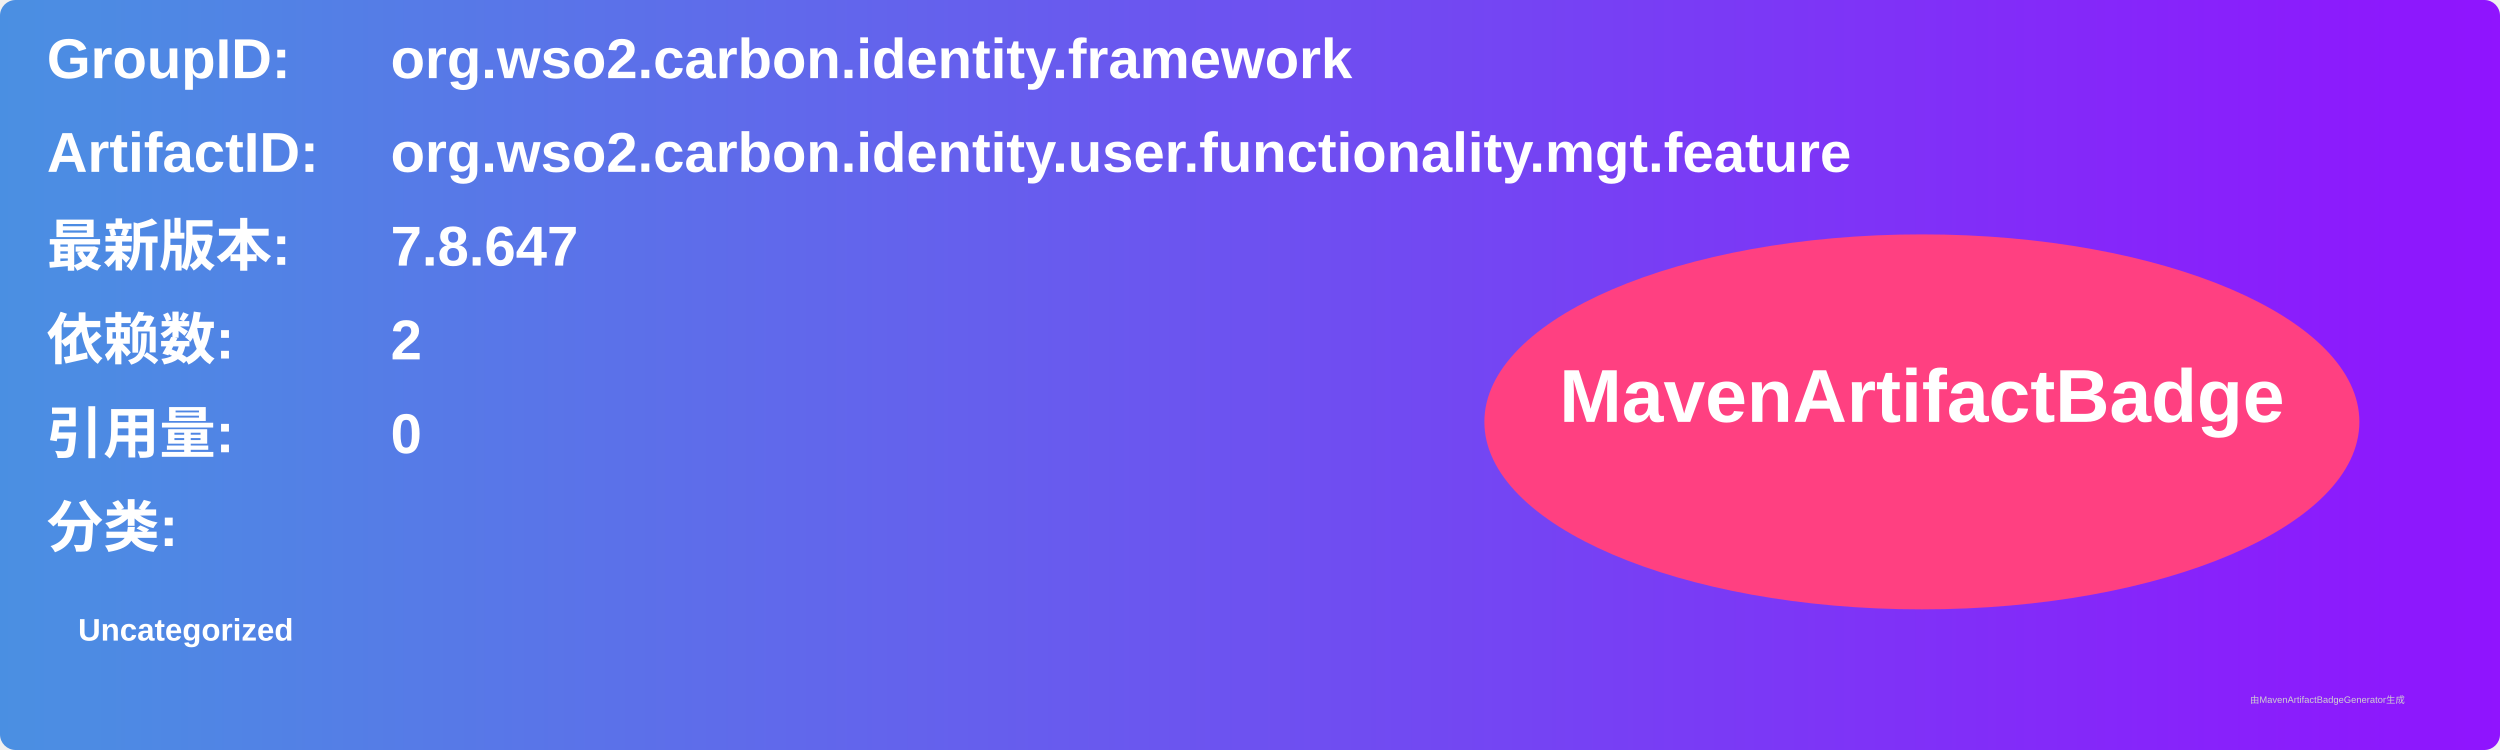
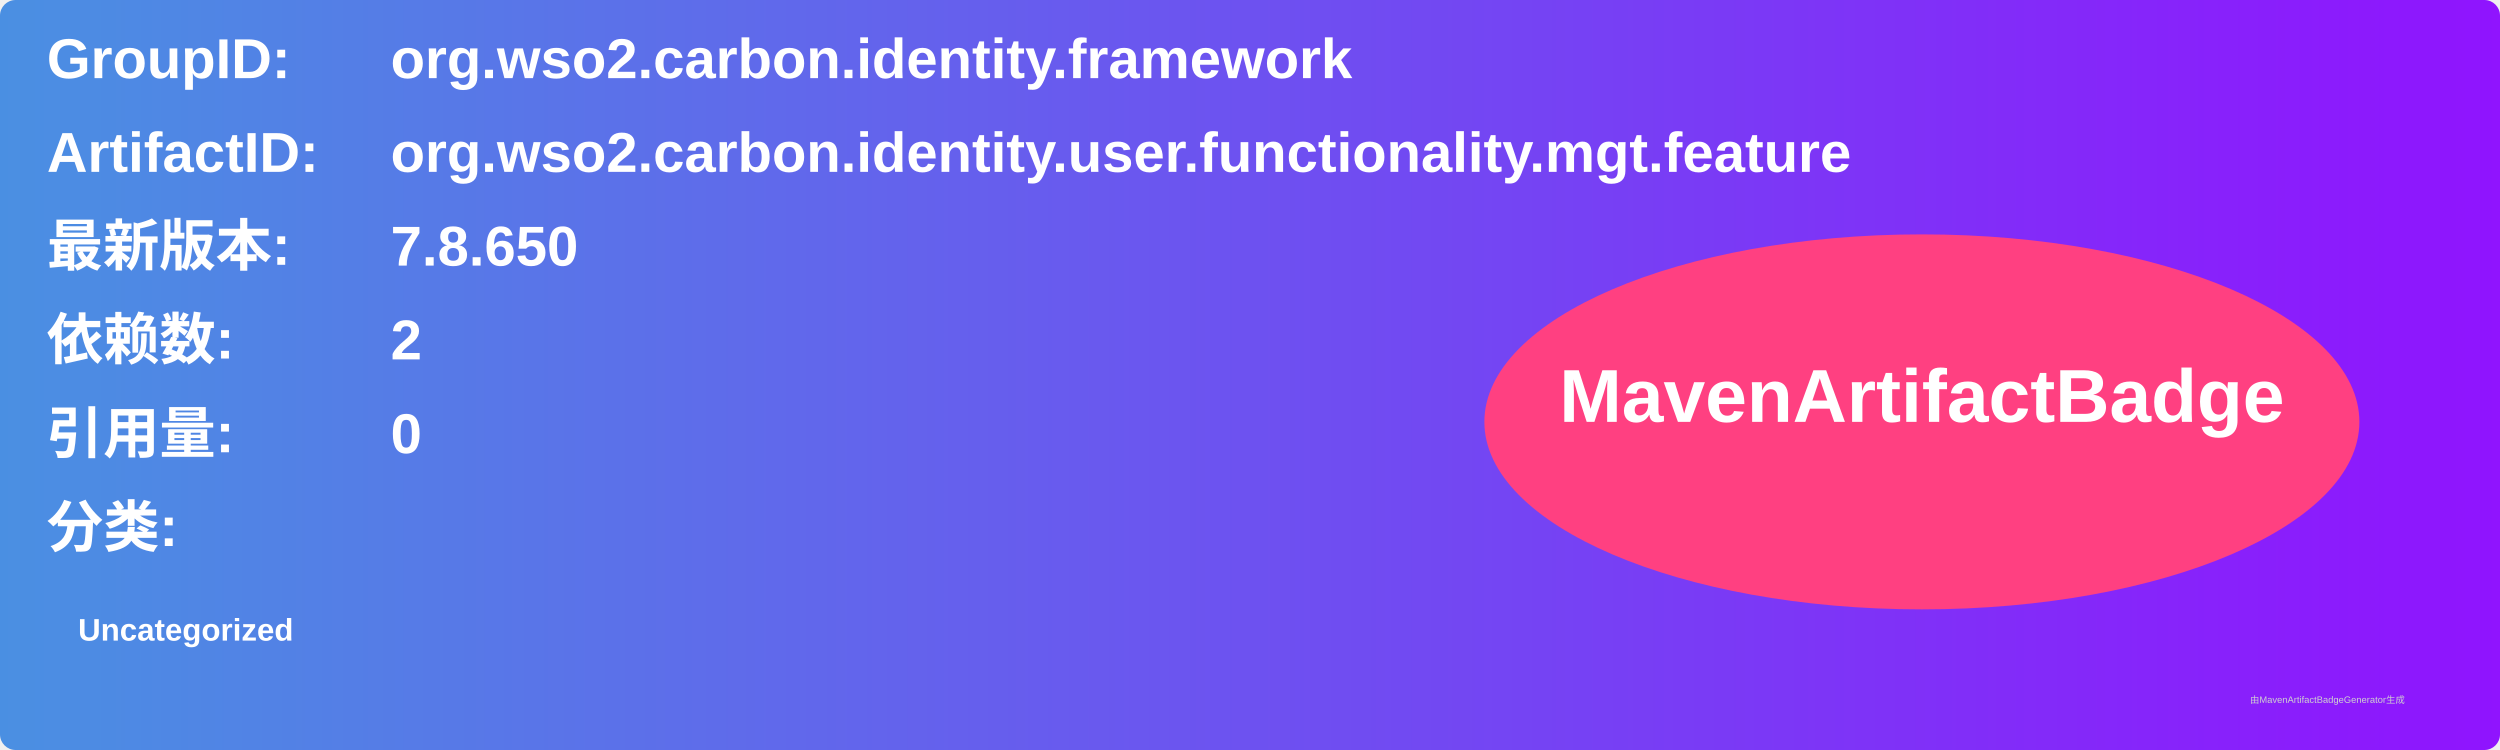
<svg xmlns="http://www.w3.org/2000/svg" width="800" height="240" viewBox="0 0 800 240">
  <linearGradient id="grad" x1="0%" y1="0%" x2="100%" y2="0%">
    <stop offset="0%" stop-color="#4a90e2" />
    <stop offset="100%" stop-color="#9013fe" />
  </linearGradient>
  <rect width="100%" height="100%" rx="5" ry="5" fill="url(#grad)" />
  <g transform="translate(15, 15)">
    <text x="0" y="10" font-family="Arial" font-size="18" fill="white" font-weight="bold" width="260">GroupID:</text>
    <text x="110" y="10" font-family="Arial" font-size="18" fill="white" font-weight="bold" width="460">org.wso2.carbon.identity.framework</text>
    <text x="0" y="40" font-family="Arial" font-size="18" fill="white" font-weight="bold" width="260">ArtifactID:</text>
    <text x="110" y="40" font-family="Arial" font-size="18" fill="white" font-weight="bold" width="460">org.wso2.carbon.identity.user.functionality.mgt.feature</text>
    <text x="0" y="70" font-family="Arial" font-size="18" fill="white" font-weight="bold">最新版本:</text>
    <text x="110" y="70" font-family="Arial" font-size="18" fill="white" font-weight="bold">
-       <tspan font-weight="bold">7.8.647</tspan>
+       <tspan font-weight="bold">7.8.650</tspan>
    </text>
    <text x="0" y="100" font-family="Arial" font-size="18" fill="white" font-weight="bold">依赖数: </text>
    <text x="110" y="100" font-family="Arial" font-size="18" fill="white">
      <tspan font-weight="bold">2</tspan>
    </text>
    <text x="0" y="130" font-family="Arial" font-size="18" fill="white" font-weight="bold">引用量: </text>
    <text x="110" y="130" font-family="Arial" font-size="18" fill="white">
      <tspan font-weight="bold">0</tspan>
    </text>
    <text x="0" y="160" font-family="Arial" font-size="18" fill="white" font-weight="bold">分类:</text>
    <text x="10" y="190" font-family="Arial" font-size="10" fill="white">
      <tspan font-weight="bold">Uncategorized</tspan>
    </text>
    <ellipse cx="600" cy="120" rx="140" ry="60" fill="#ff4081" />
    <text x="600" y="120" text-anchor="middle" font-family="Arial" font-size="24" fill="white" font-weight="bold">MavenArtifactBadge</text>
  </g>
  <text x="720" y="225" font-family="Arial" font-size="3" fill="#d0d0d0">由MavenArtifactBadgeGenerator生成</text>
</svg>
